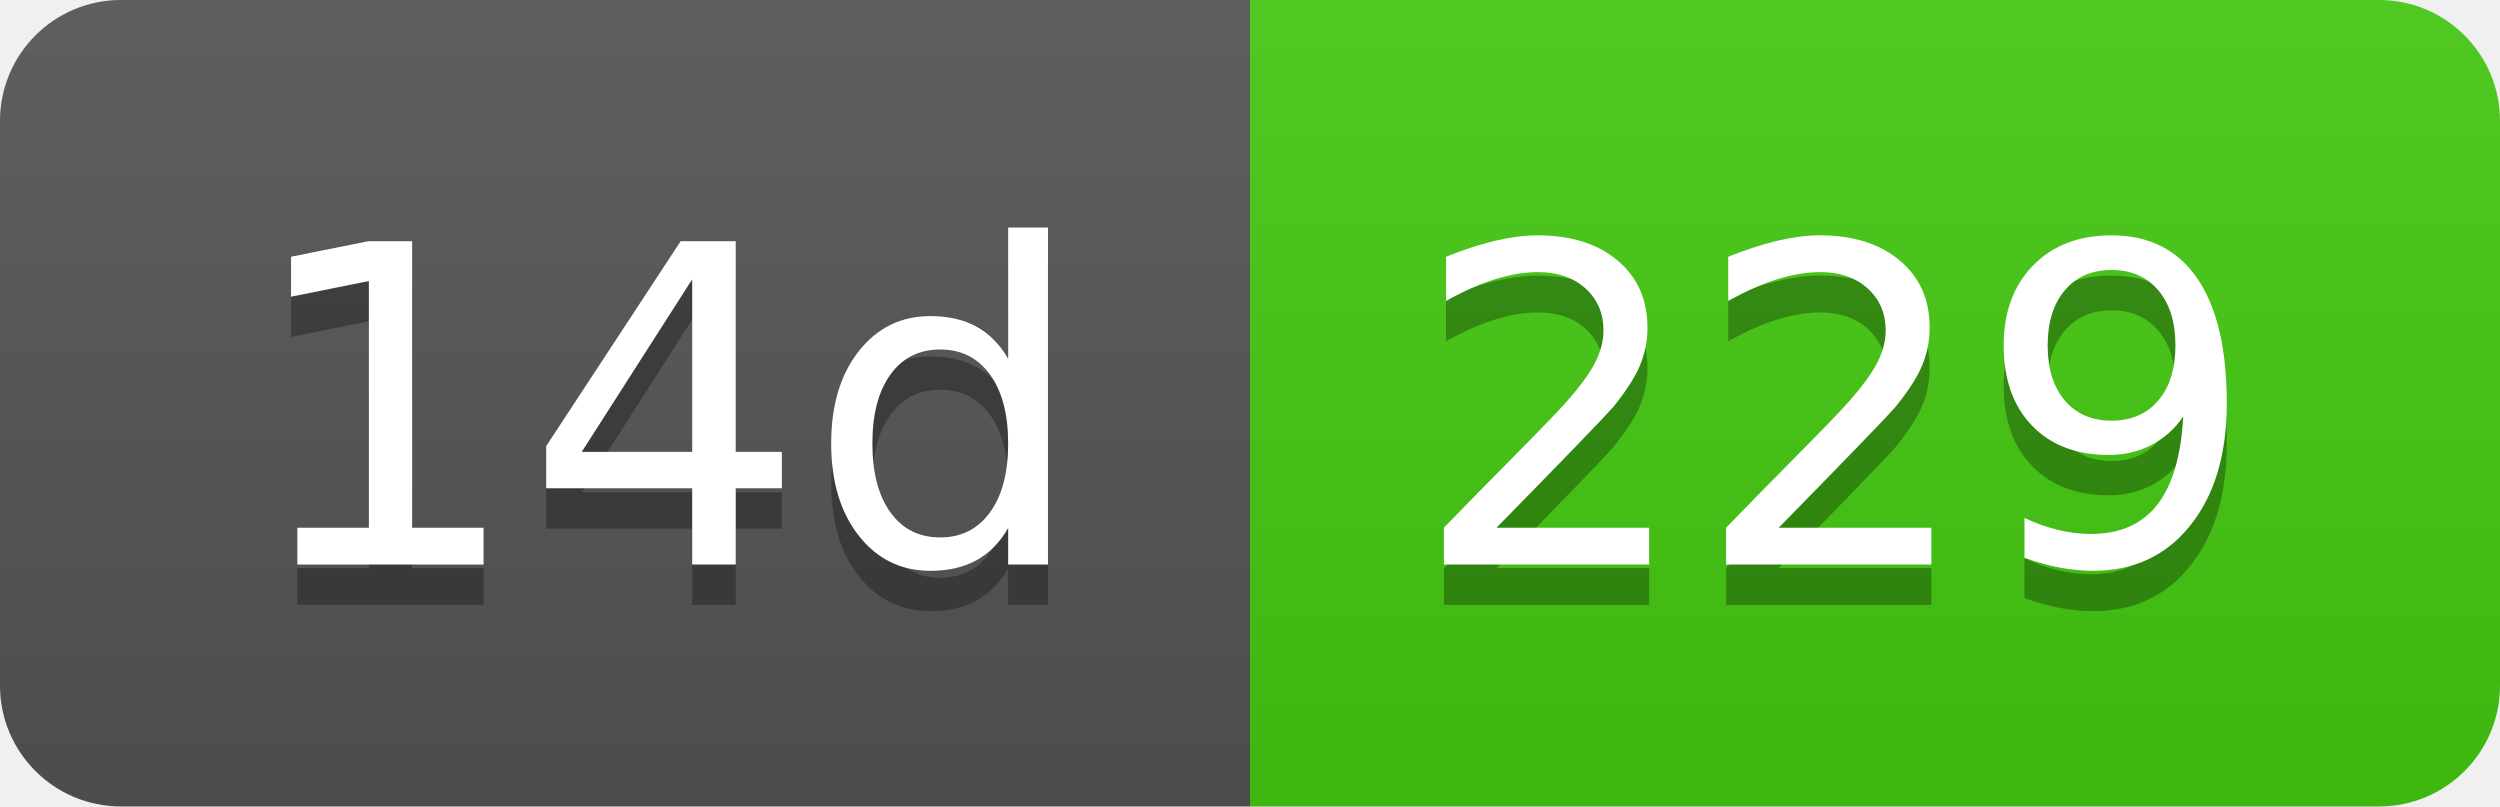
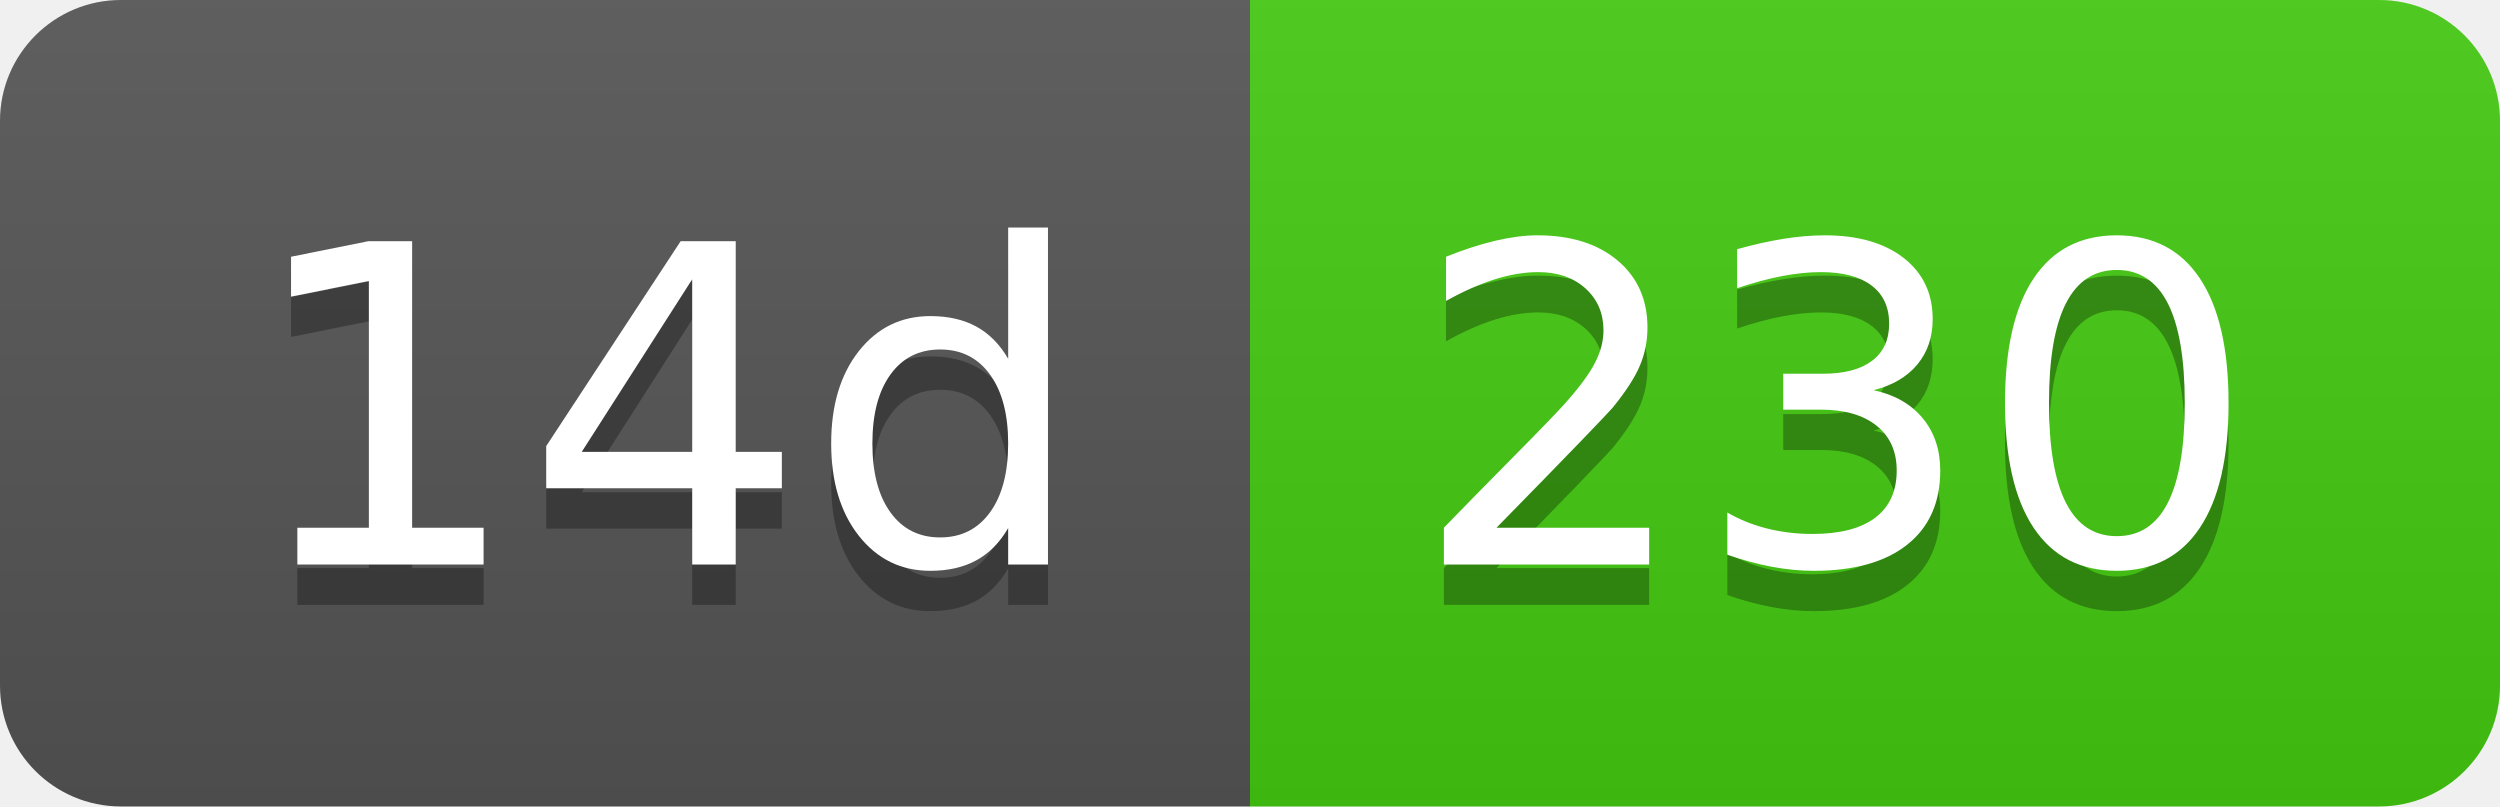
- <svg xmlns="http://www.w3.org/2000/svg" width="62" height="20" role="img" aria-label="14d: 229">
+ <svg xmlns="http://www.w3.org/2000/svg" width="62" height="20" role="img" aria-label="14d: 230">
  <linearGradient id="s" x2="0" y2="100%">
    <stop offset="0" stop-color="#bbb" stop-opacity=".1" />
    <stop offset="1" stop-opacity=".1" />
  </linearGradient>
  <clipPath id="r">
    <rect width="62" height="20" rx="3" fill="#fff" />
  </clipPath>
  <g clip-path="url(#r)">
    <rect width="31" height="20" fill="#555" />
    <rect x="31" width="31" height="20" fill="#4c1" />
    <rect width="62" height="20" fill="url(#s)" />
  </g>
  <g fill="#fff" text-anchor="middle" font-family="Verdana,Geneva,DejaVu Sans,sans-serif" text-rendering="geometricPrecision" font-size="110">
    <text aria-hidden="true" x="165" y="150" fill="#010101" fill-opacity=".3" transform="scale(.1)" textLength="210">14d</text>
    <text x="165" y="140" transform="scale(.1)" fill="#fff" textLength="210">14d</text>
-     <text aria-hidden="true" x="455" y="150" fill="#010101" fill-opacity=".3" transform="scale(.1)" textLength="210">229</text>
-     <text x="455" y="140" transform="scale(.1)" fill="#fff" textLength="210">229</text>
+     <text aria-hidden="true" x="455" y="150" fill="#010101" fill-opacity=".3" transform="scale(.1)" textLength="210">230</text>
+     <text x="455" y="140" transform="scale(.1)" fill="#fff" textLength="210">230</text>
  </g>
</svg>
